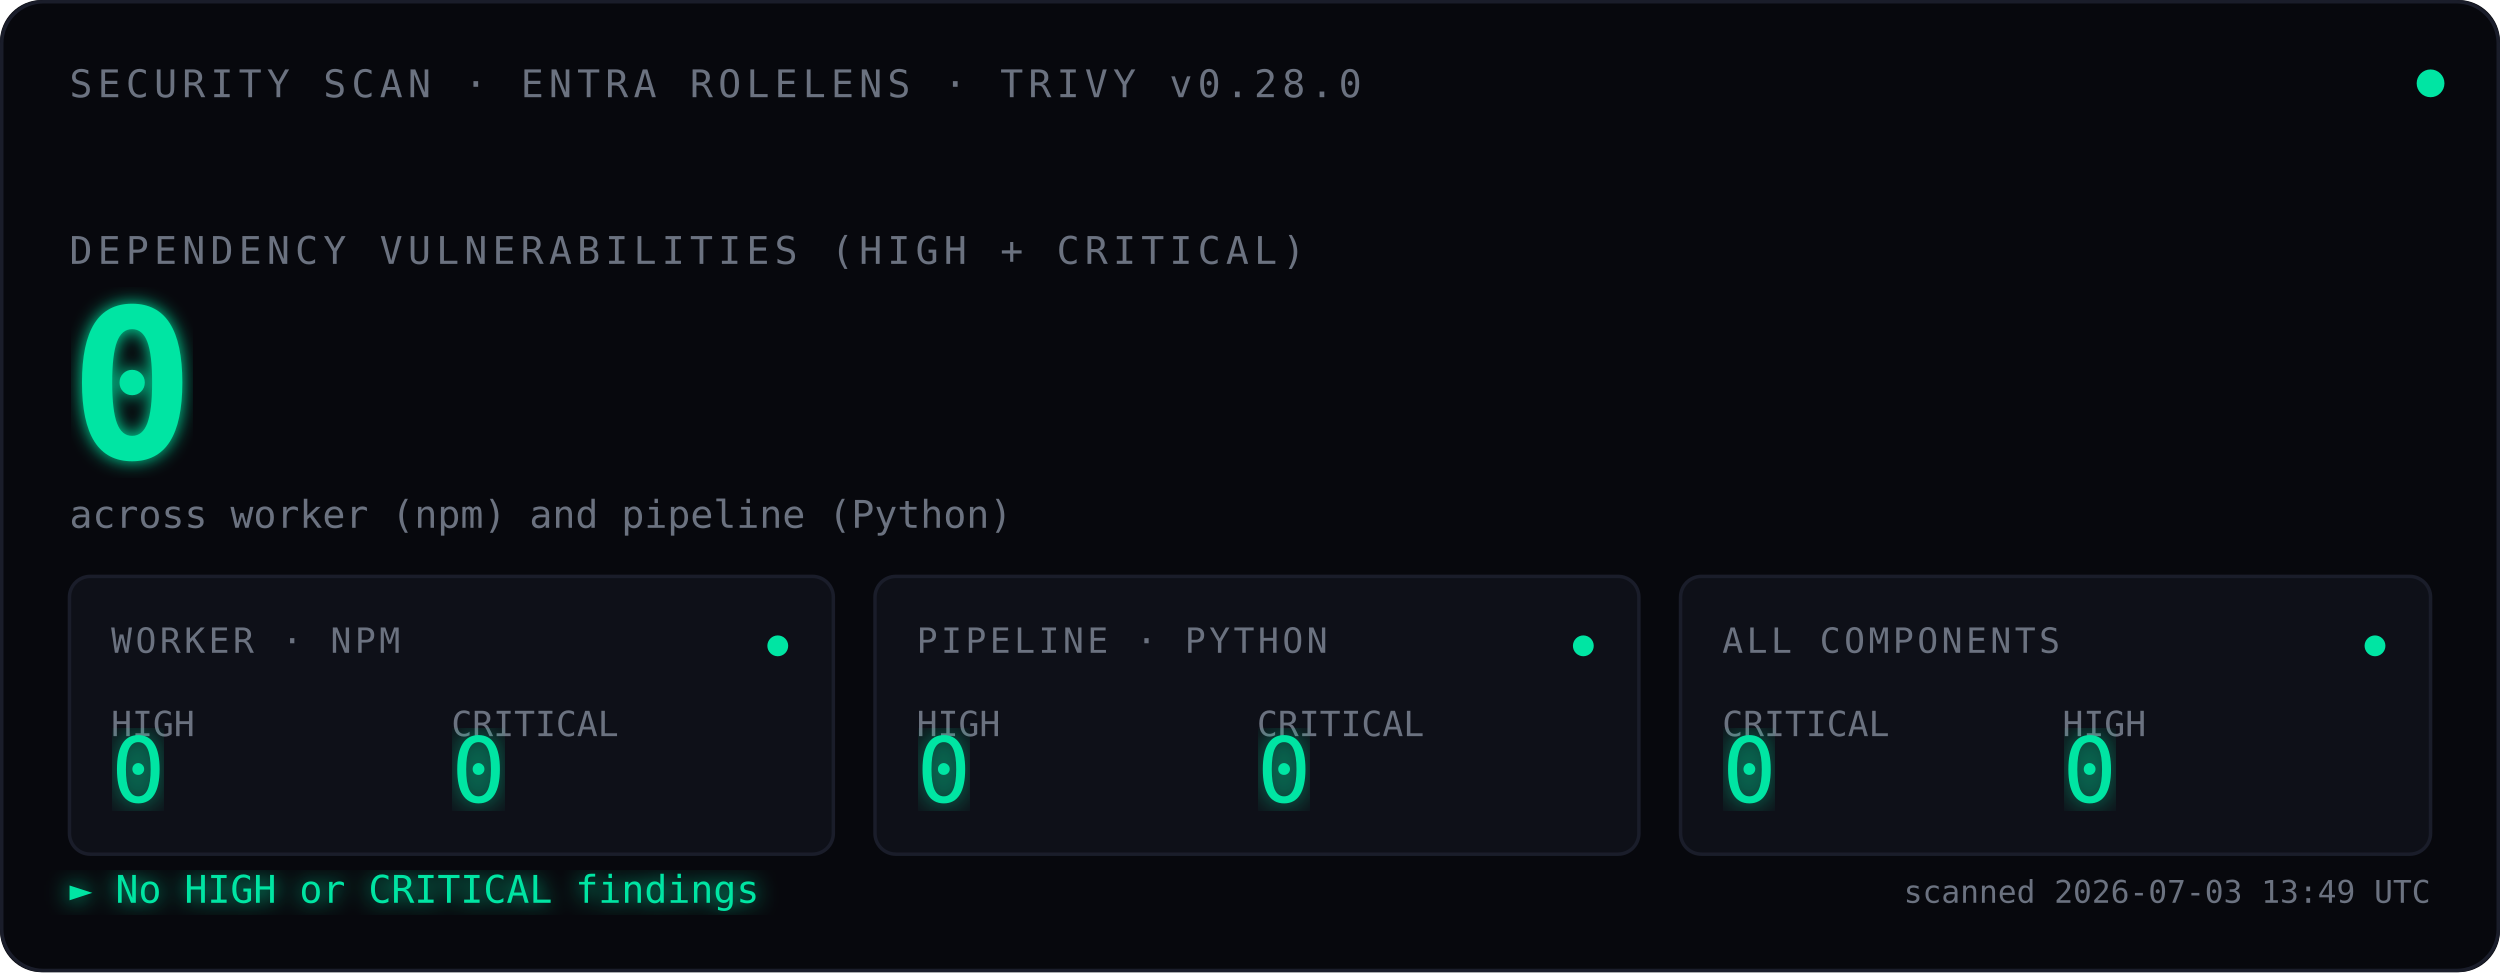
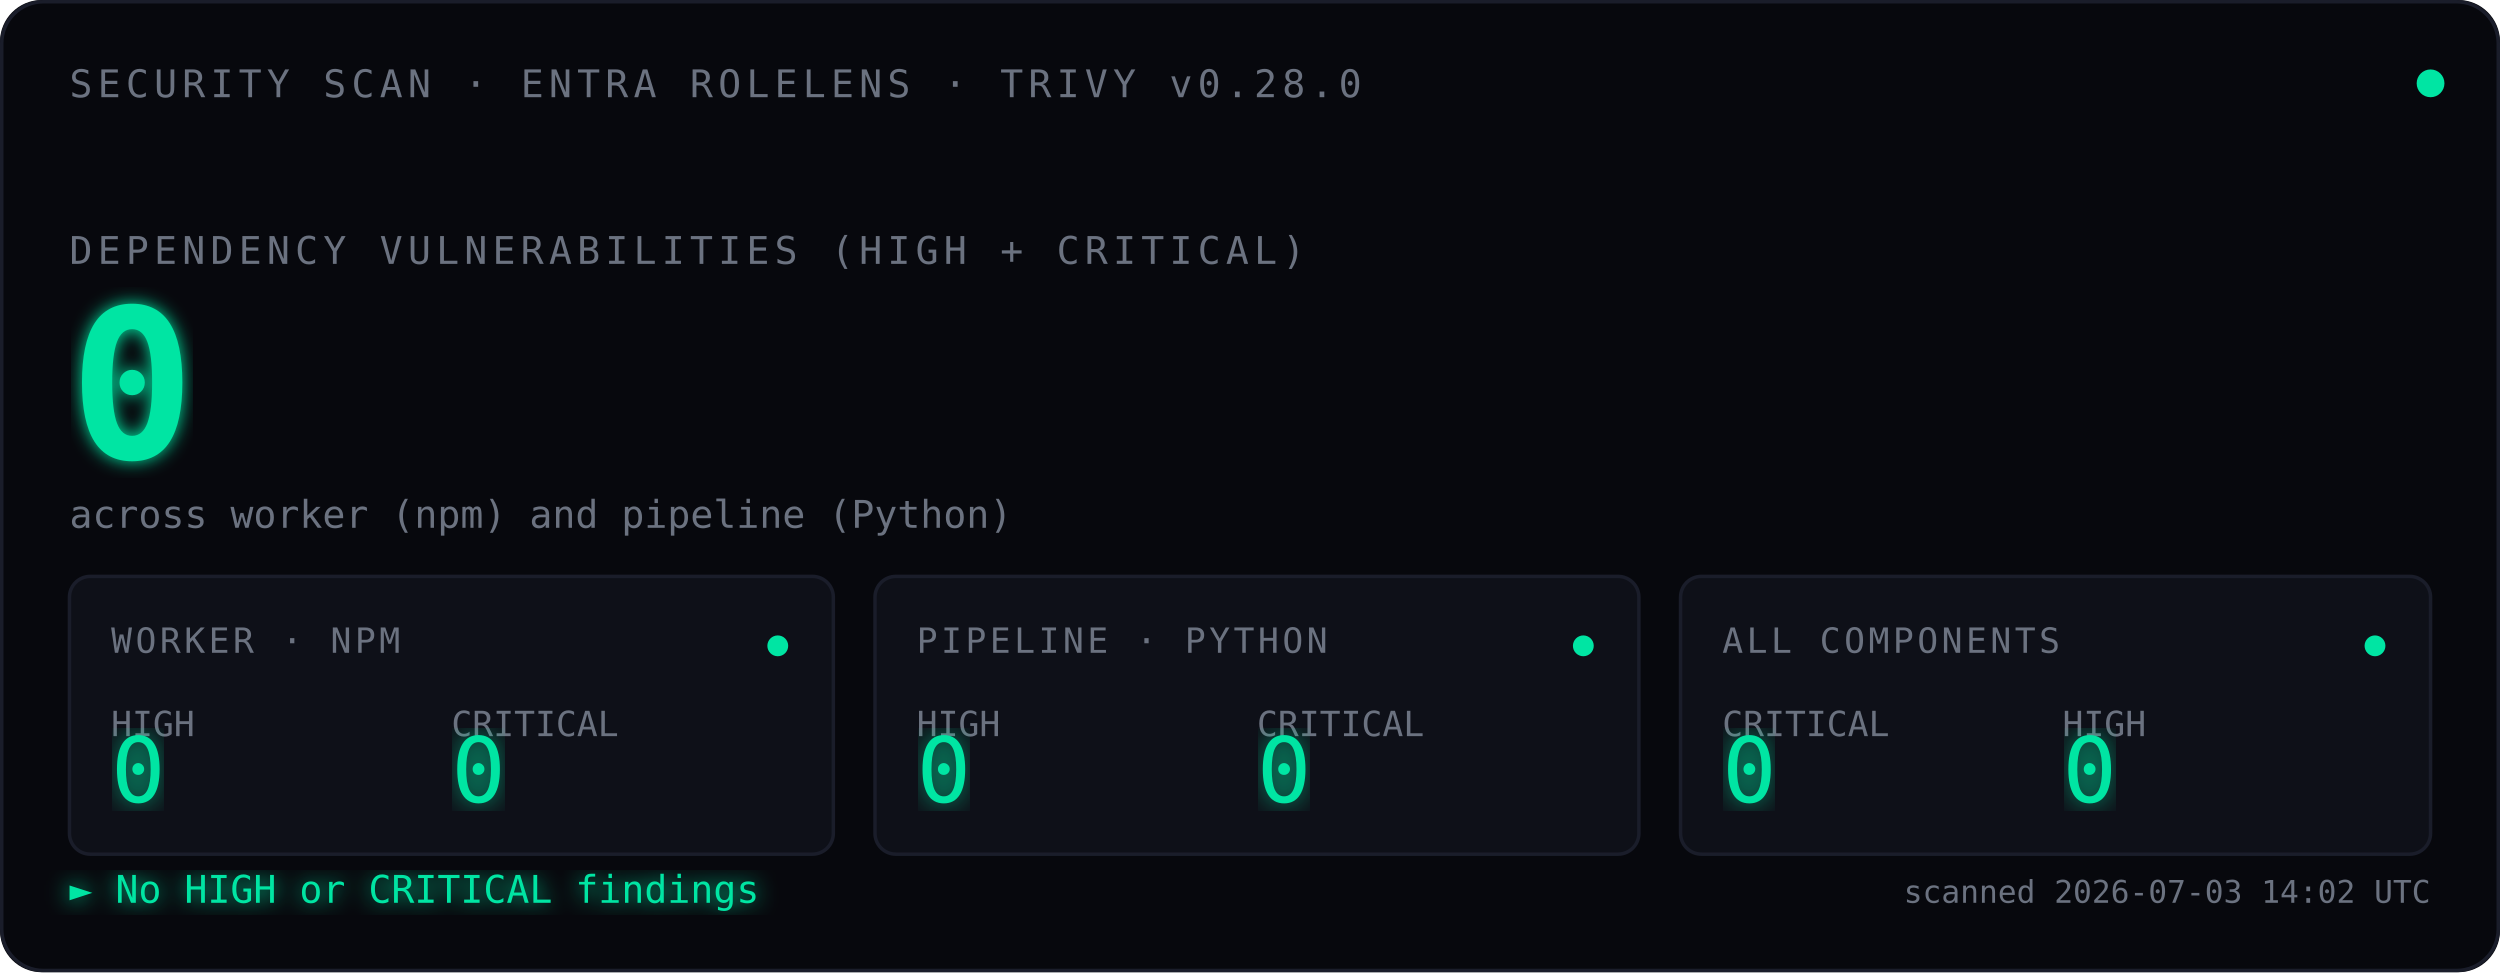
<svg xmlns="http://www.w3.org/2000/svg" viewBox="0 0 720 280" font-family="ui-monospace, 'SF Mono', Menlo, Consolas, monospace">
  <defs>
    <filter id="glow">
      <feGaussianBlur stdDeviation="2.5" result="blur" />
      <feMerge>
        <feMergeNode in="blur" />
        <feMergeNode in="SourceGraphic" />
      </feMerge>
    </filter>
    <filter id="glow-soft">
      <feGaussianBlur stdDeviation="4" result="blur" />
      <feMerge>
        <feMergeNode in="blur" />
        <feMergeNode in="SourceGraphic" />
      </feMerge>
    </filter>
    <filter id="glow-verdict">
      <feGaussianBlur stdDeviation="3" result="blur" />
      <feMerge>
        <feMergeNode in="blur" />
        <feMergeNode in="SourceGraphic" />
      </feMerge>
    </filter>
    <linearGradient id="scan-beam" x1="0" x2="1" y1="0" y2="0">
      <stop offset="0%" stop-color="#00E5A3" stop-opacity="0" />
      <stop offset="40%" stop-color="#00E5A3" stop-opacity="0.08" />
      <stop offset="50%" stop-color="#ffffff" stop-opacity="0.18" />
      <stop offset="60%" stop-color="#00E5A3" stop-opacity="0.08" />
      <stop offset="100%" stop-color="#00E5A3" stop-opacity="0" />
    </linearGradient>
    <clipPath id="tiles-clip">
      <rect x="20" y="166" width="680" height="80" />
    </clipPath>
  </defs>
  <rect width="720" height="280" fill="#07080D" rx="12" />
  <rect x="0.5" y="0.5" width="719" height="279" fill="none" stroke="#1A1D2A" stroke-width="1" rx="12" />
  <text x="20" y="28" font-size="11" fill="#6B7280" letter-spacing="1.5">SECURITY SCAN · ENTRA ROLELENS · TRIVY v0.28.0</text>
  <circle cx="700" cy="24" r="4" fill="#00E5A3">
    <animate attributeName="opacity" values="1;0.35;1" dur="2.4s" repeatCount="indefinite" />
  </circle>
  <text x="20" y="76" font-size="11" fill="#6B7280" letter-spacing="1.5">DEPENDENCY VULNERABILITIES (HIGH + CRITICAL)</text>
  <text x="20" y="132" font-size="60" font-weight="600" fill="#00E5A3" filter="url(#glow)">
    0
    <animate attributeName="opacity" values="0;1" dur="0.7s" fill="freeze" />
  </text>
  <text x="20" y="152" font-size="11" fill="#6B7280">across worker (npm) and pipeline (Python)</text>
  <rect x="-120" y="166" width="120" height="80" fill="url(#scan-beam)" clip-path="url(#tiles-clip)">
    <animate attributeName="x" values="-120;720;-120" dur="3.6s" repeatCount="indefinite" calcMode="linear" />
  </rect>
  <g transform="translate(20,166)">
    <rect width="220" height="80" fill="#0E1018" stroke="#1A1D2A" rx="6" />
    <text x="12" y="22" font-size="10" fill="#6B7280" letter-spacing="1">WORKER · NPM</text>
    <text x="12" y="46" font-size="10" fill="#6B7280">HIGH</text>
    <text x="12" y="65" font-size="26" fill="#00E5A3" font-weight="500" filter="url(#glow-soft)">0</text>
    <text x="110" y="46" font-size="10" fill="#6B7280">CRITICAL</text>
    <text x="110" y="65" font-size="26" fill="#00E5A3" font-weight="500" filter="url(#glow-soft)">0</text>
    <circle cx="204" cy="20" r="3" fill="#00E5A3">
      <animate attributeName="opacity" values="1;0.3;1" dur="2.4s" repeatCount="indefinite" />
    </circle>
  </g>
  <g transform="translate(252,166)">
    <rect width="220" height="80" fill="#0E1018" stroke="#1A1D2A" rx="6" />
    <text x="12" y="22" font-size="10" fill="#6B7280" letter-spacing="1">PIPELINE · PYTHON</text>
    <text x="12" y="46" font-size="10" fill="#6B7280">HIGH</text>
    <text x="12" y="65" font-size="26" fill="#00E5A3" font-weight="500" filter="url(#glow-soft)">0</text>
    <text x="110" y="46" font-size="10" fill="#6B7280">CRITICAL</text>
    <text x="110" y="65" font-size="26" fill="#00E5A3" font-weight="500" filter="url(#glow-soft)">0</text>
    <circle cx="204" cy="20" r="3" fill="#00E5A3">
      <animate attributeName="opacity" values="1;0.3;1" dur="2.4s" begin="0.8s" repeatCount="indefinite" />
    </circle>
  </g>
  <g transform="translate(484,166)">
    <rect width="216" height="80" fill="#0E1018" stroke="#1A1D2A" rx="6" />
    <text x="12" y="22" font-size="10" fill="#6B7280" letter-spacing="1">ALL COMPONENTS</text>
    <text x="12" y="46" font-size="10" fill="#6B7280">CRITICAL</text>
    <text x="12" y="65" font-size="26" fill="#00E5A3" font-weight="500" filter="url(#glow-soft)">0</text>
    <text x="110" y="46" font-size="10" fill="#6B7280">HIGH</text>
    <text x="110" y="65" font-size="26" fill="#00E5A3" font-weight="500" filter="url(#glow-soft)">0</text>
    <circle cx="200" cy="20" r="3" fill="#00E5A3">
      <animate attributeName="opacity" values="1;0.3;1" dur="2.4s" begin="1.6s" repeatCount="indefinite" />
    </circle>
  </g>
  <text x="20" y="260" font-size="11" fill="#00E5A3" filter="url(#glow-verdict)">► No HIGH or CRITICAL findings</text>
-   <text x="700" y="260" font-size="9" fill="#6B7280" text-anchor="end">scanned 2026-07-03 13:49 UTC</text>
+   <text x="700" y="260" font-size="9" fill="#6B7280" text-anchor="end">scanned 2026-07-03 14:02 UTC</text>
</svg>
